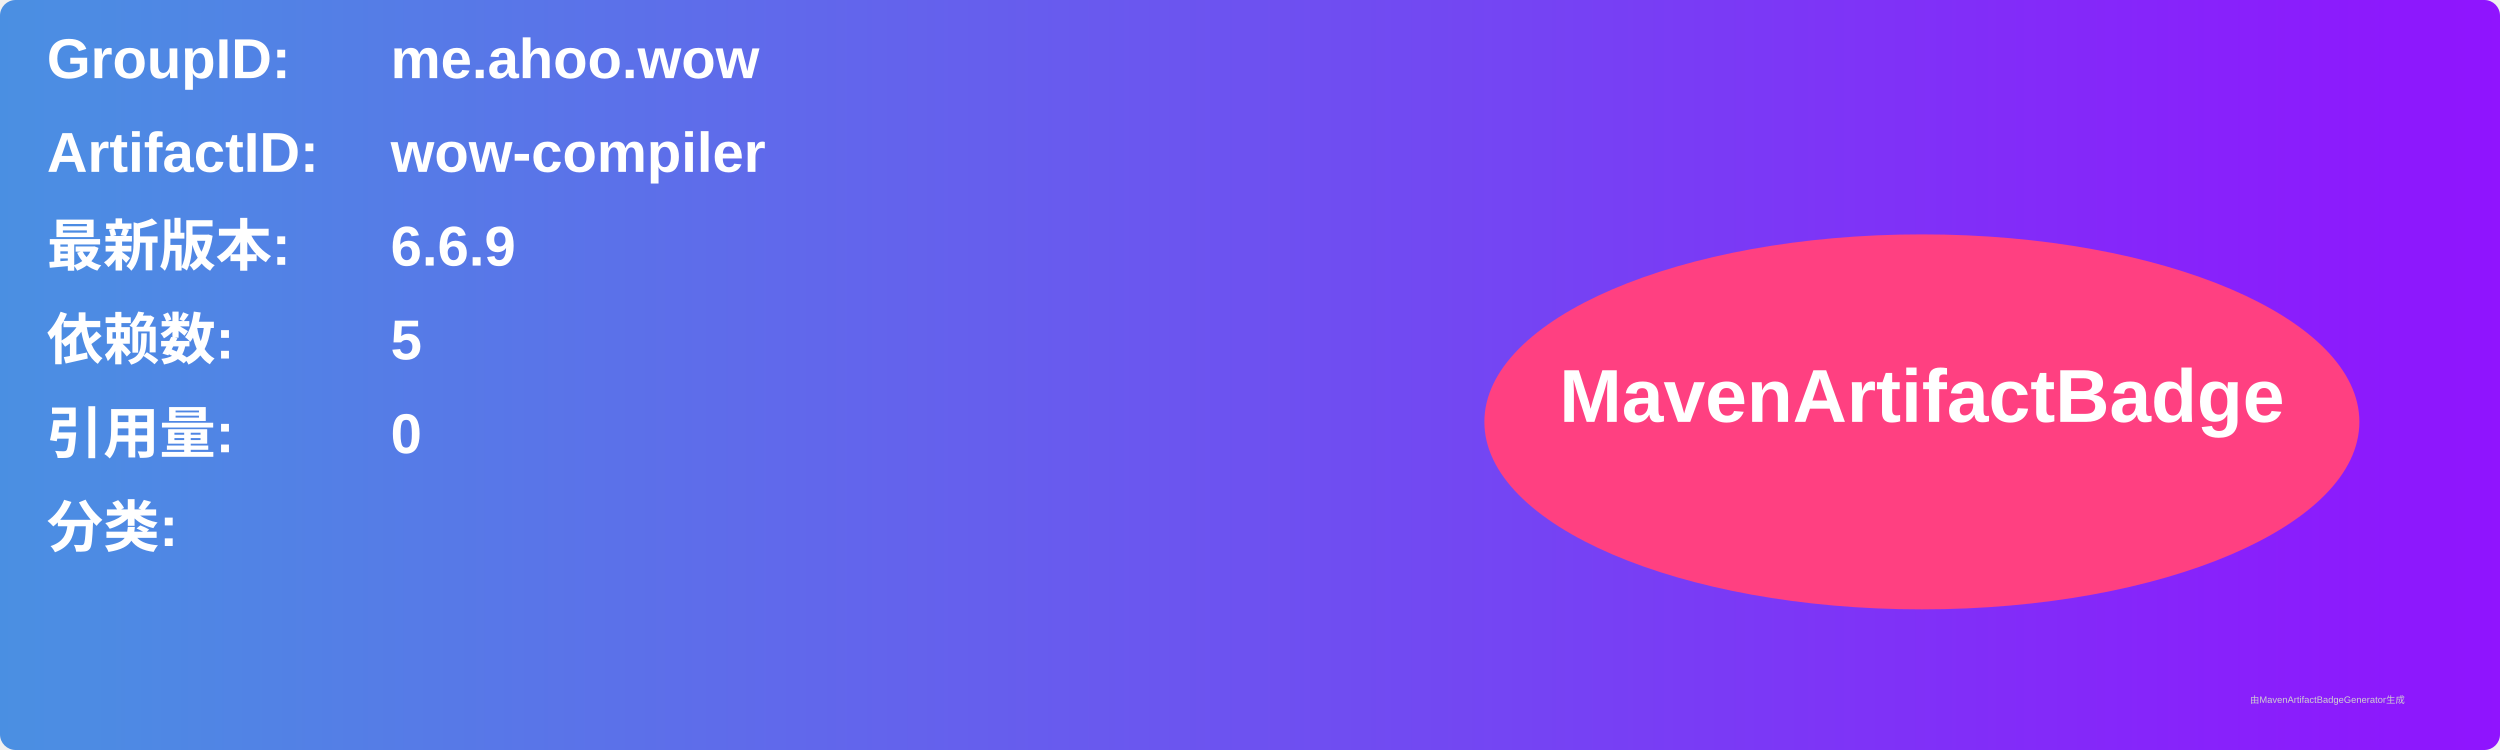
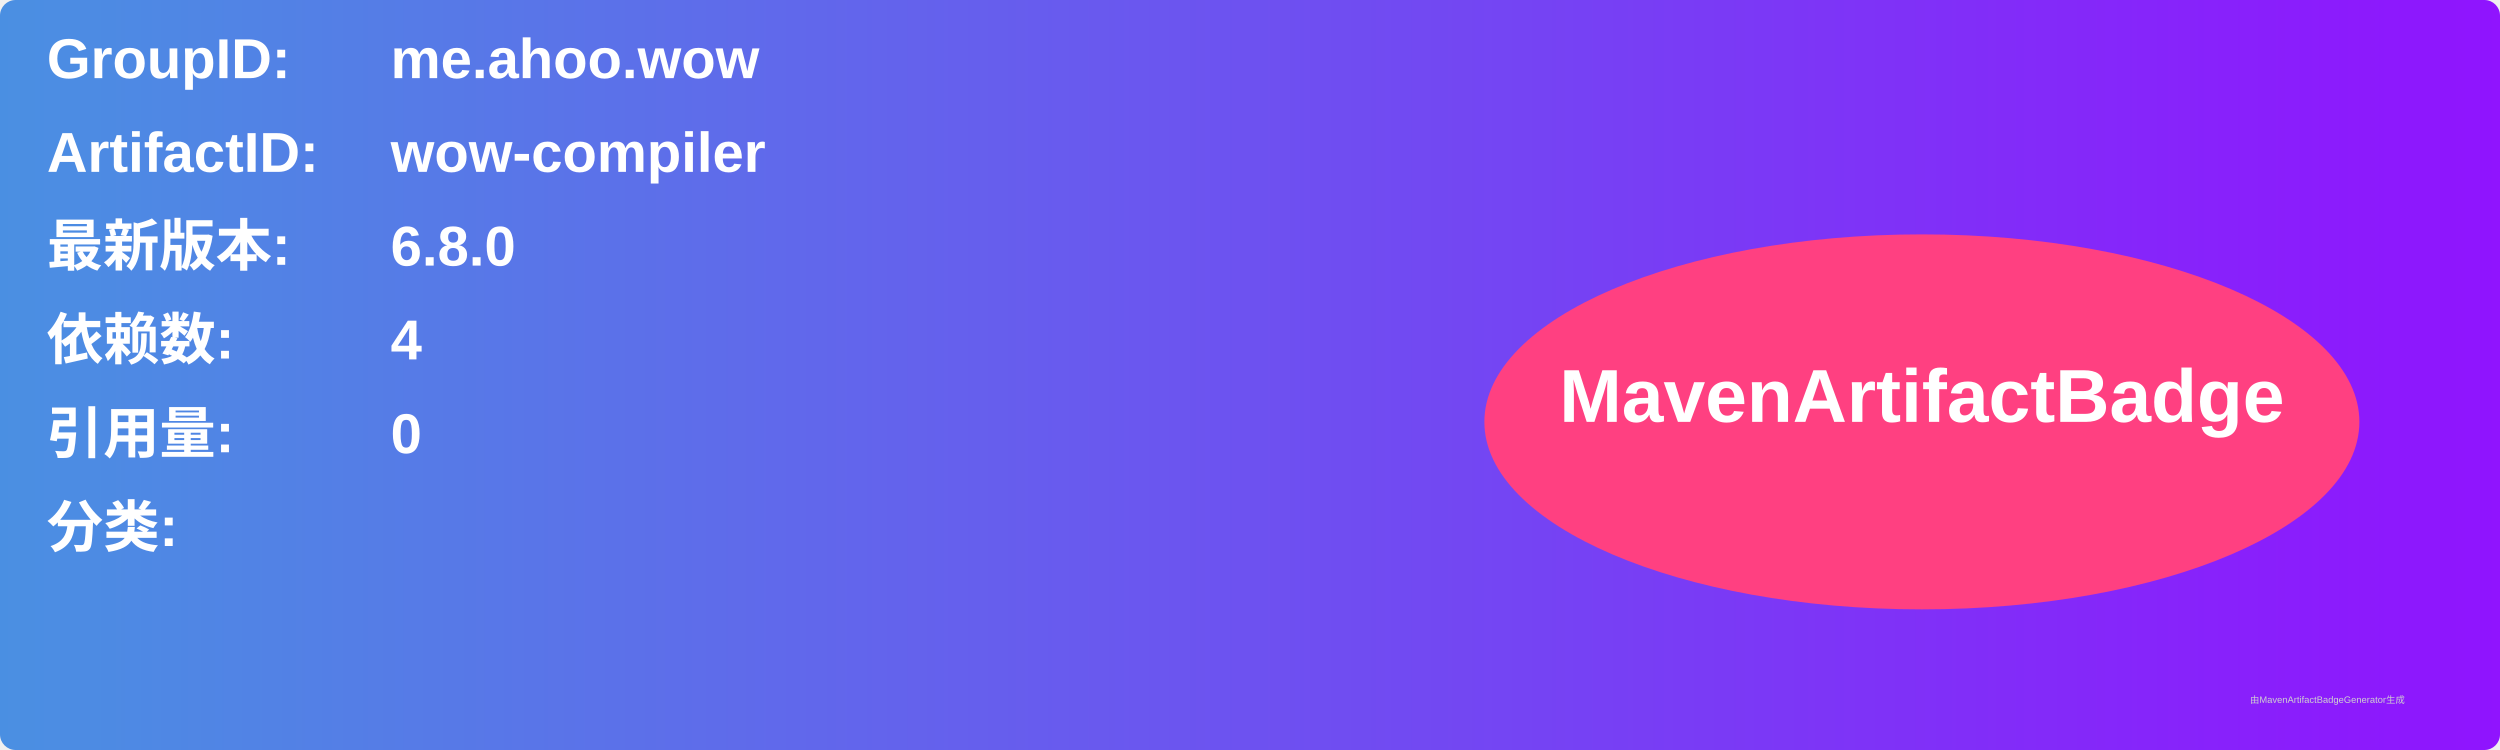
<svg xmlns="http://www.w3.org/2000/svg" width="800" height="240" viewBox="0 0 800 240">
  <linearGradient id="grad" x1="0%" y1="0%" x2="100%" y2="0%">
    <stop offset="0%" stop-color="#4a90e2" />
    <stop offset="100%" stop-color="#9013fe" />
  </linearGradient>
  <rect width="100%" height="100%" rx="5" ry="5" fill="url(#grad)" />
  <g transform="translate(15, 15)">
    <text x="0" y="10" font-family="Arial" font-size="18" fill="white" font-weight="bold" width="260">GroupID:</text>
    <text x="110" y="10" font-family="Arial" font-size="18" fill="white" font-weight="bold" width="460">me.ahoo.wow</text>
    <text x="0" y="40" font-family="Arial" font-size="18" fill="white" font-weight="bold" width="260">ArtifactID:</text>
    <text x="110" y="40" font-family="Arial" font-size="18" fill="white" font-weight="bold" width="460">wow-compiler</text>
    <text x="0" y="70" font-family="Arial" font-size="18" fill="white" font-weight="bold">最新版本:</text>
    <text x="110" y="70" font-family="Arial" font-size="18" fill="white" font-weight="bold">
-       <tspan font-weight="bold">6.6.9</tspan>
+       <tspan font-weight="bold">6.8.0</tspan>
    </text>
    <text x="0" y="100" font-family="Arial" font-size="18" fill="white" font-weight="bold">依赖数: </text>
    <text x="110" y="100" font-family="Arial" font-size="18" fill="white">
-       <tspan font-weight="bold">5</tspan>
+       <tspan font-weight="bold">4</tspan>
    </text>
    <text x="0" y="130" font-family="Arial" font-size="18" fill="white" font-weight="bold">引用量: </text>
    <text x="110" y="130" font-family="Arial" font-size="18" fill="white">
      <tspan font-weight="bold">0</tspan>
    </text>
    <text x="0" y="160" font-family="Arial" font-size="18" fill="white" font-weight="bold">分类:</text>
    <text x="10" y="190" font-family="Arial" font-size="10" fill="white">
      <tspan font-weight="bold" />
    </text>
    <ellipse cx="600" cy="120" rx="140" ry="60" fill="#ff4081" />
    <text x="600" y="120" text-anchor="middle" font-family="Arial" font-size="24" fill="white" font-weight="bold">MavenArtifactBadge</text>
  </g>
  <text x="720" y="225" font-family="Arial" font-size="3" fill="#d0d0d0">由MavenArtifactBadgeGenerator生成</text>
</svg>
